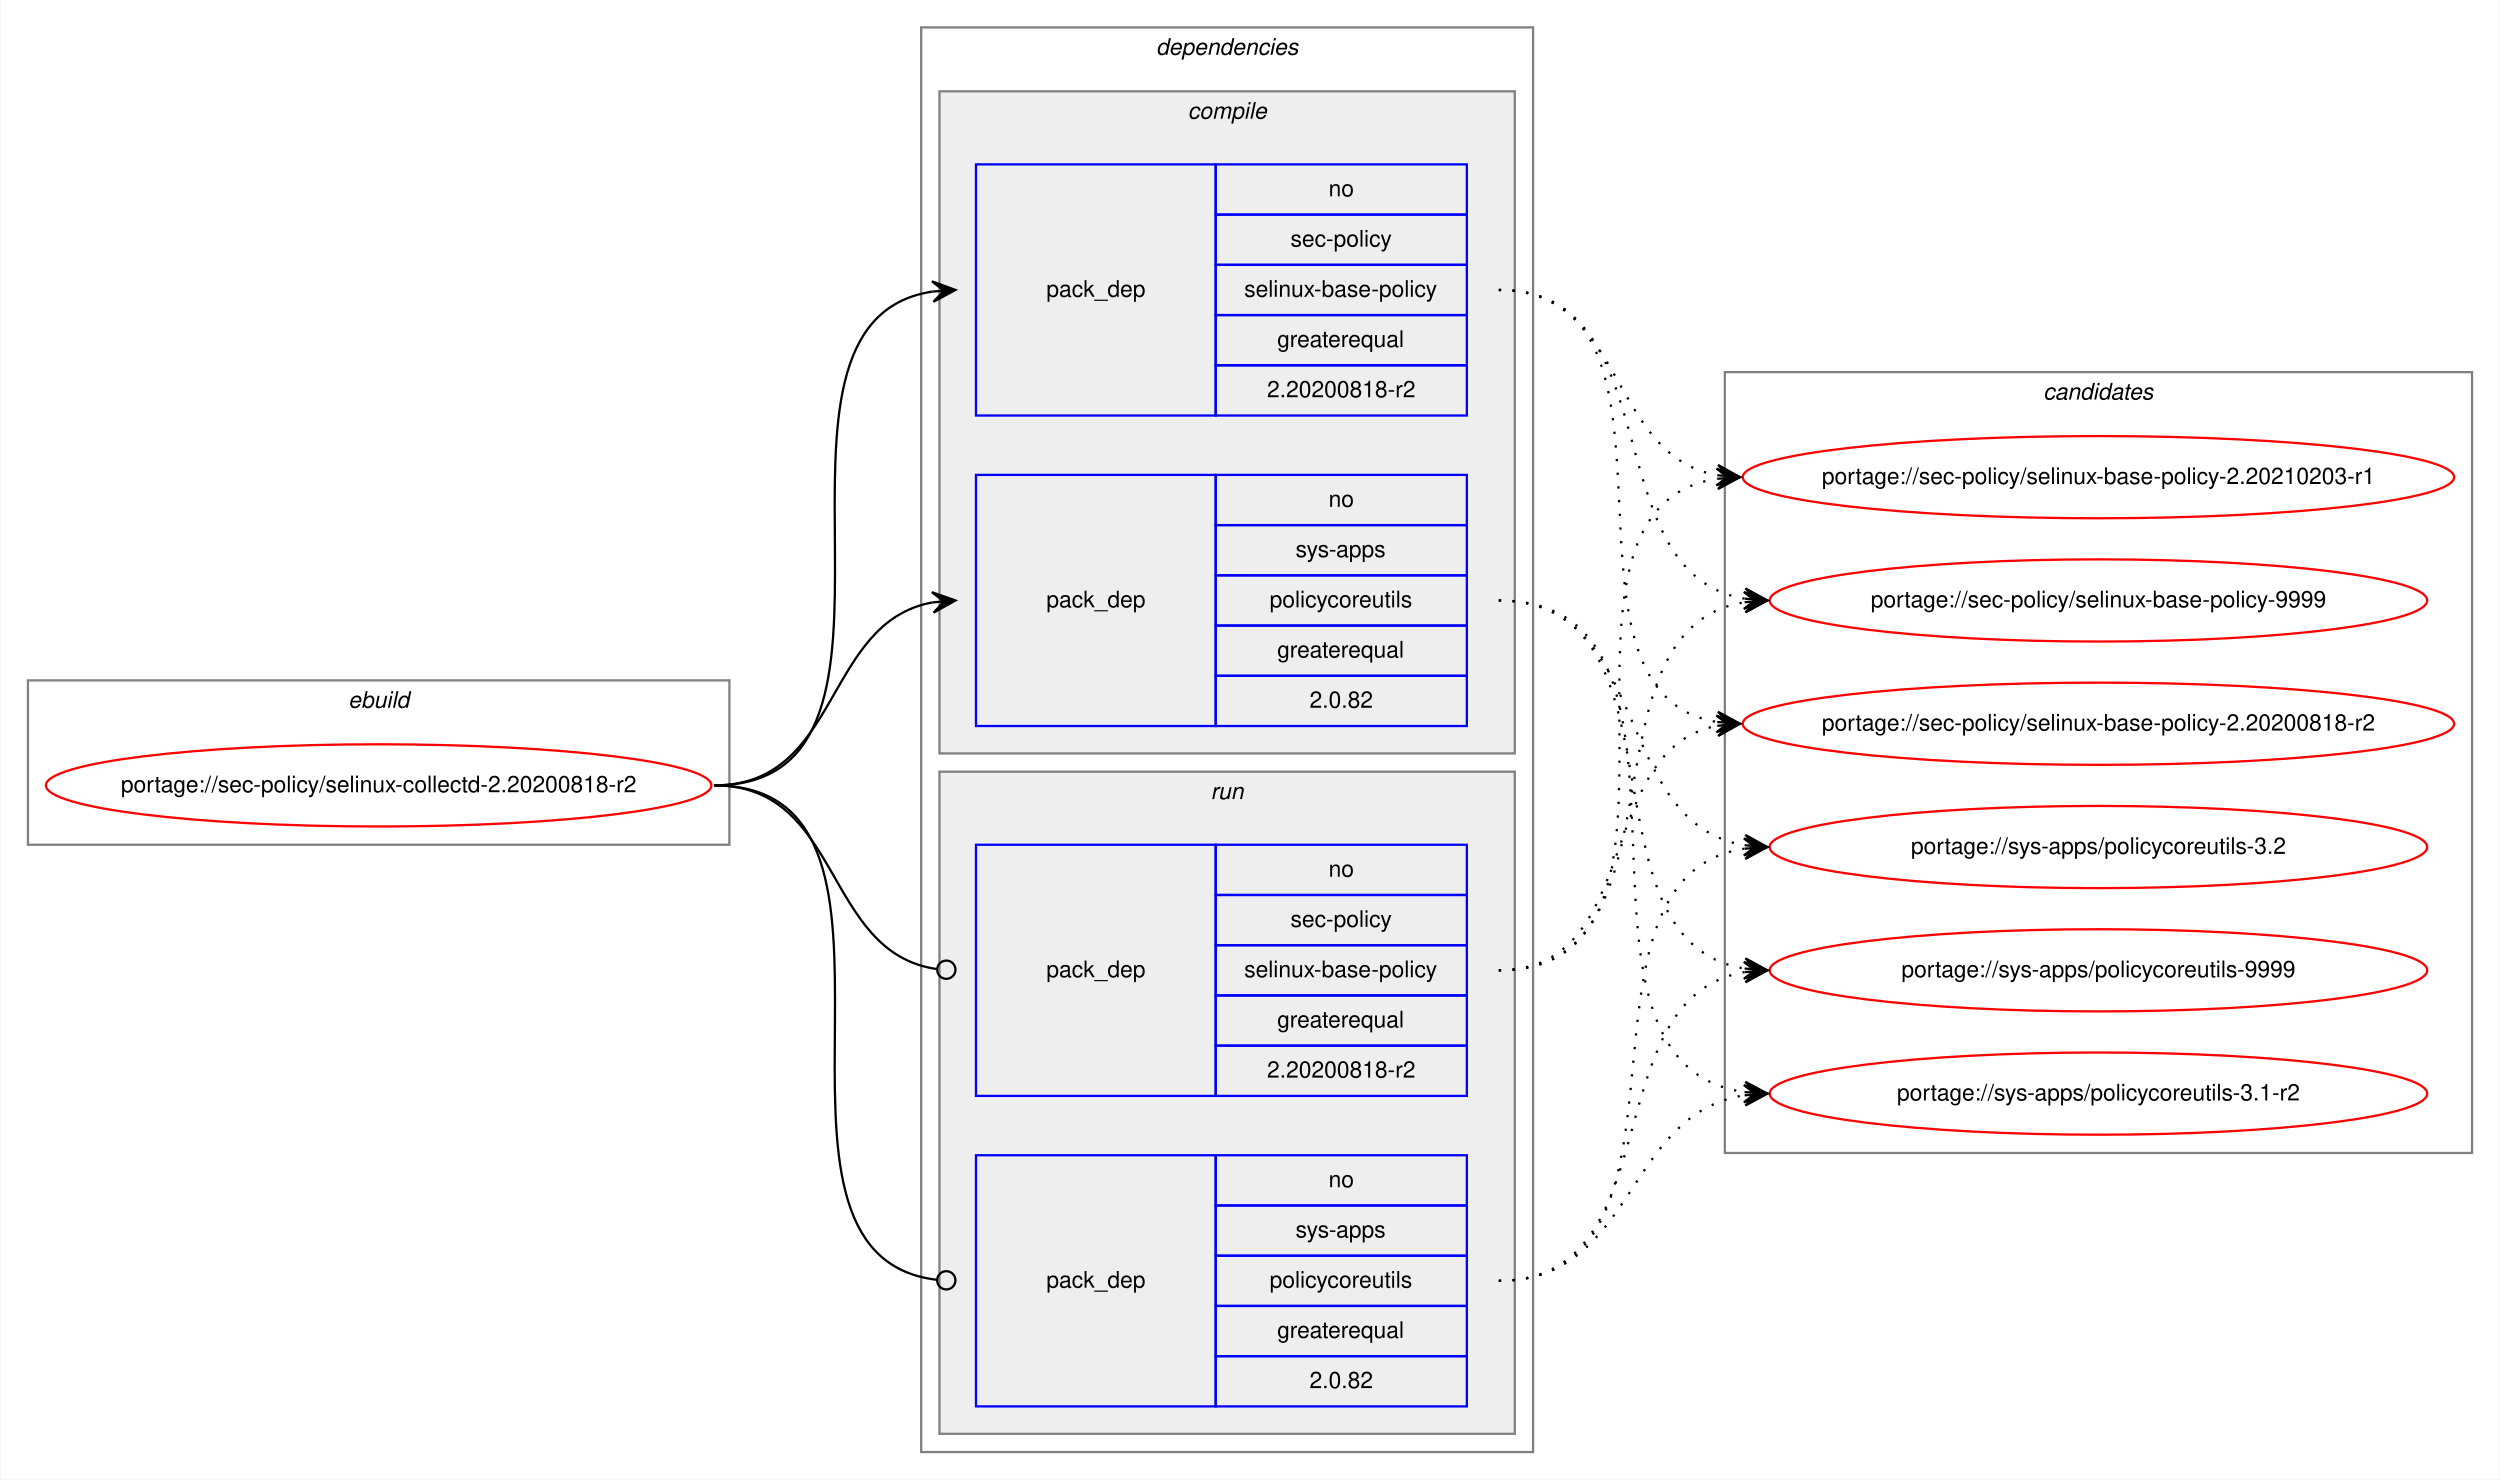
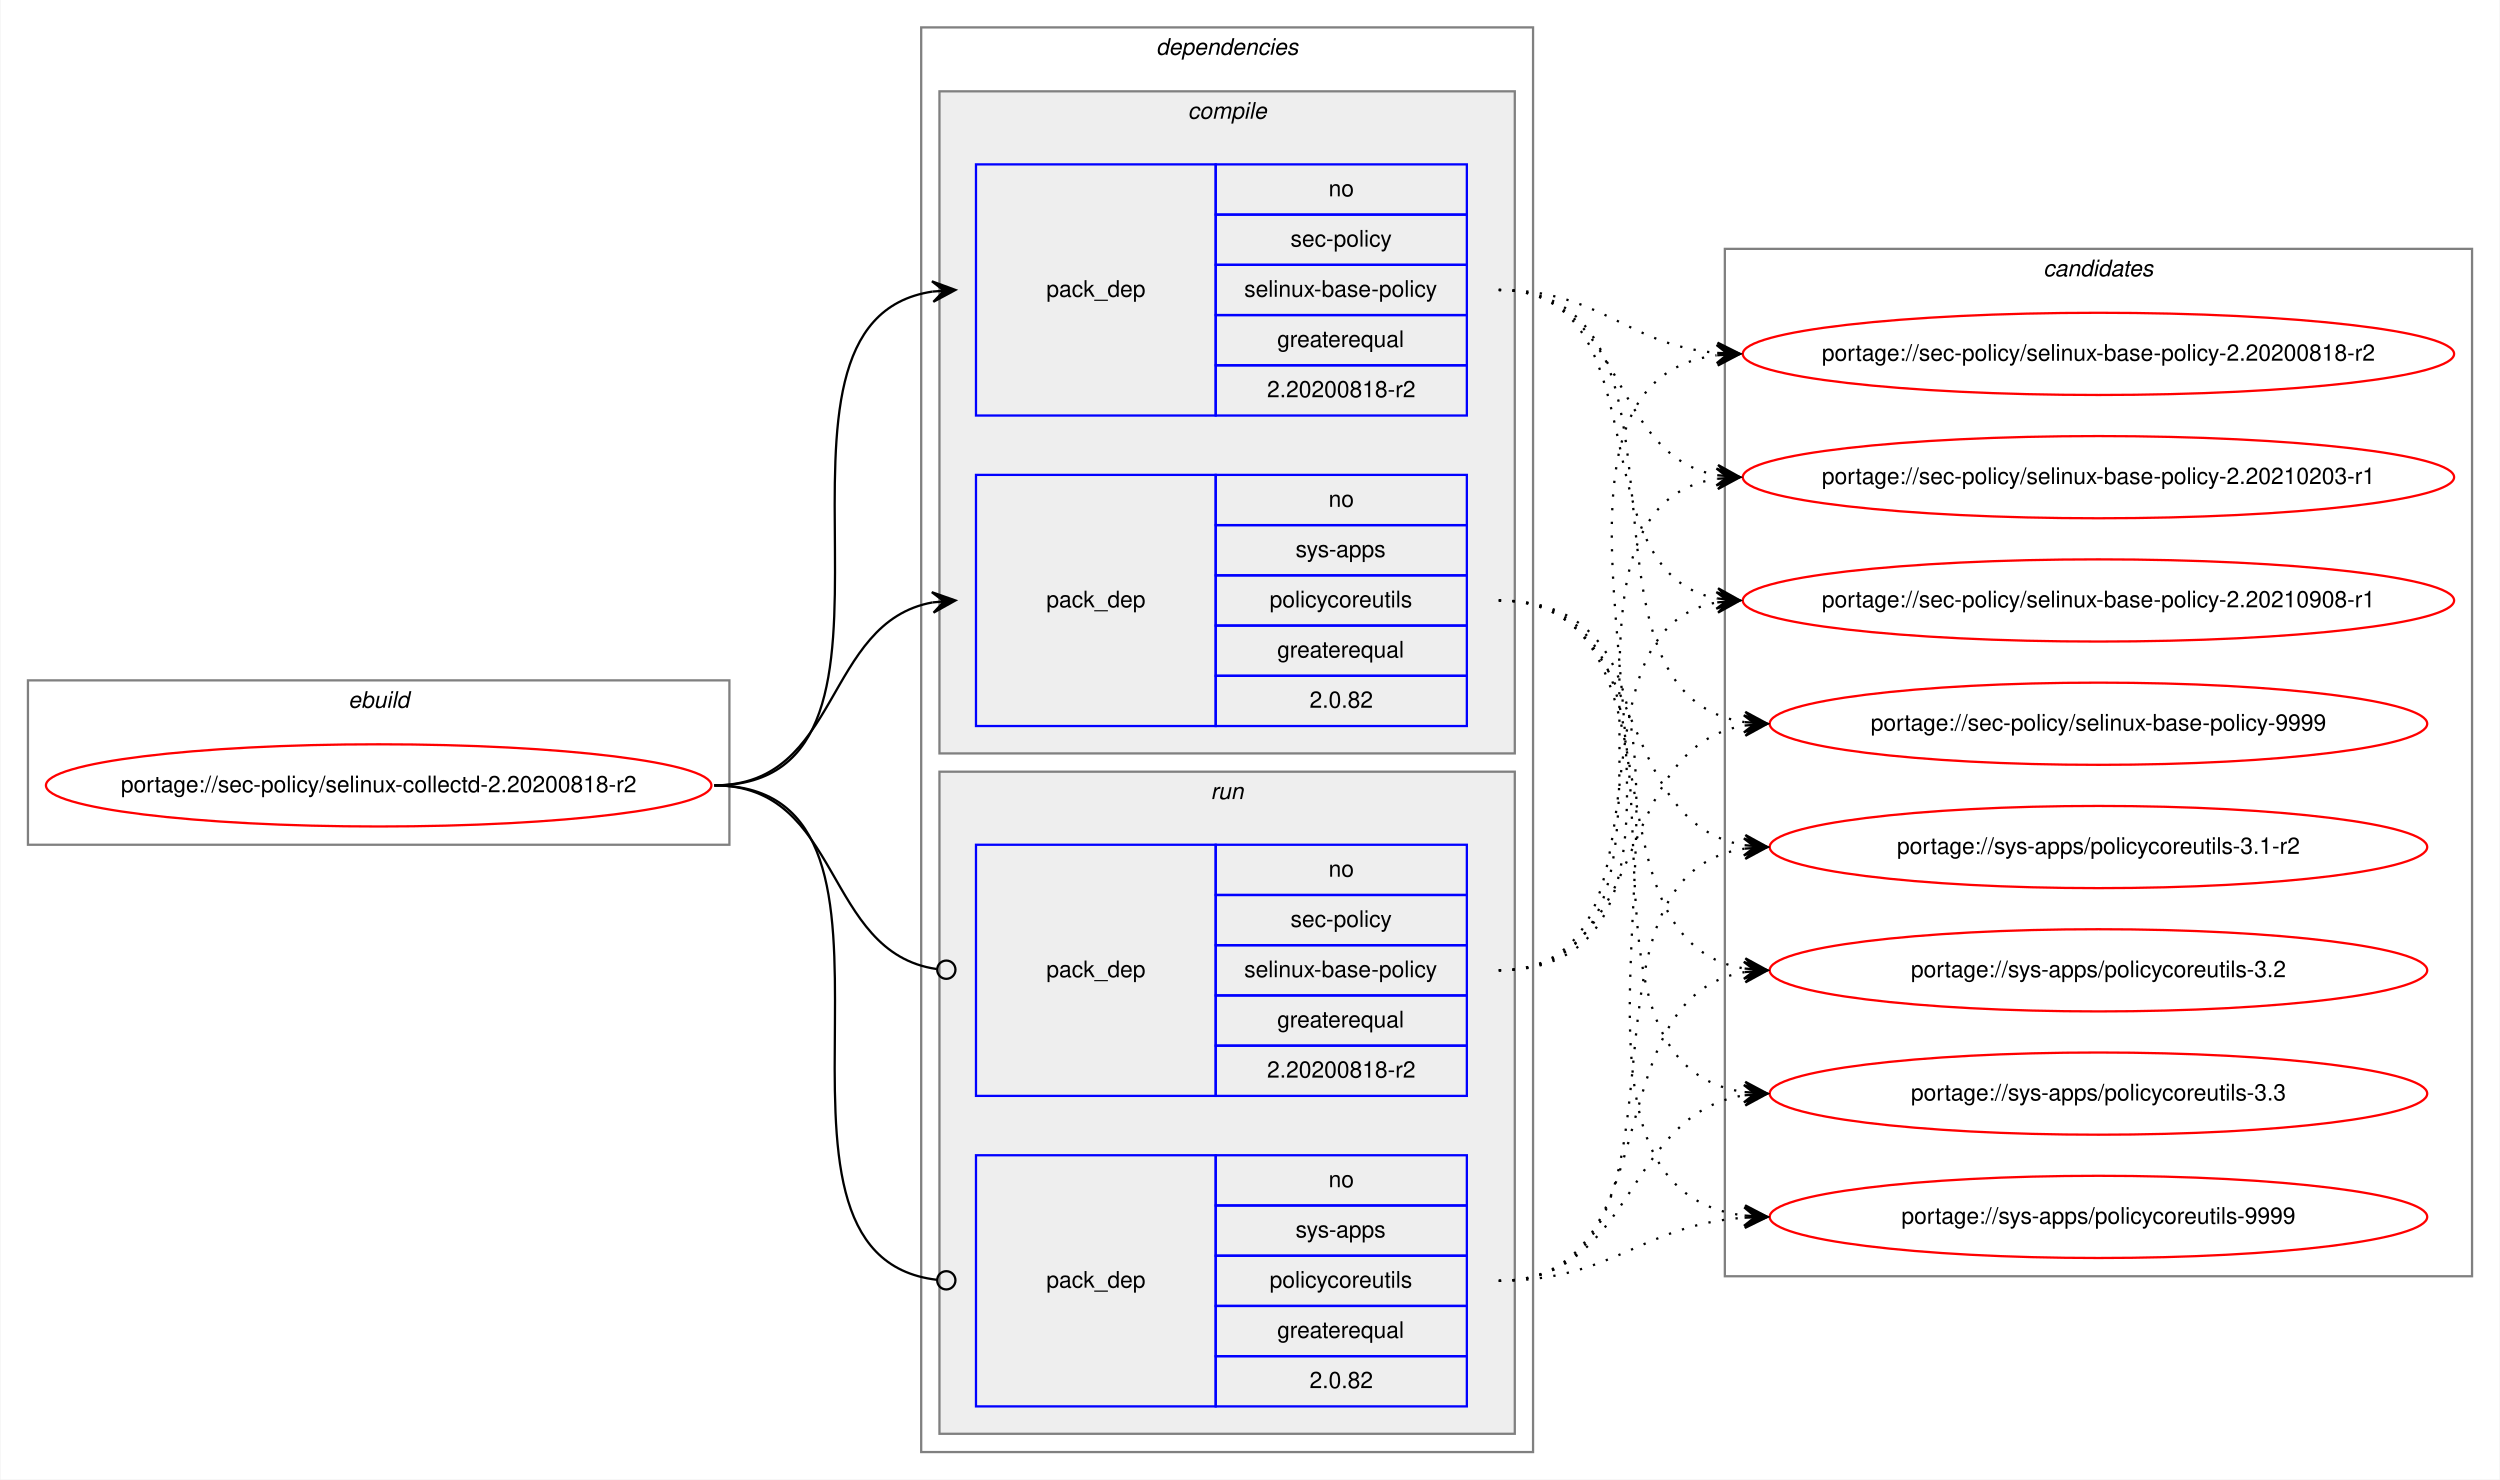
<svg xmlns="http://www.w3.org/2000/svg" xmlns:xlink="http://www.w3.org/1999/xlink" width="1095pt" height="648pt" viewBox="0.00 0.00 1094.52 648.00">
  <g id="graph0" class="graph" transform="scale(1 1) rotate(0) translate(4 644)">
    <polygon fill="white" stroke="transparent" points="-4,4 -4,-644 1090.52,-644 1090.52,4 -4,4" />
    <g id="clust1" class="cluster">
      <polygon fill="none" stroke="gray" points="8,-274 8,-346 315.24,-346 315.24,-274 8,-274" />
      <text text-anchor="start" x="148.28" y="-334" font-family="Helvetica,sans-Serif" font-style="italic" font-size="10.00">ebuild</text>
    </g>
    <g id="clust2" class="cluster">
      <polygon fill="none" stroke="gray" points="399.24,-8 399.24,-632 667.24,-632 667.24,-8 399.24,-8" />
      <text text-anchor="start" x="502.11" y="-620" font-family="Helvetica,sans-Serif" font-style="italic" font-size="10.00">dependencies</text>
    </g>
    <g id="clust3" class="cluster">
      <polygon fill="#eeeeee" stroke="gray" points="407.24,-314 407.24,-604 659.24,-604 659.24,-314 407.24,-314" />
      <text text-anchor="start" x="516.01" y="-592" font-family="Helvetica,sans-Serif" font-style="italic" font-size="10.00">compile</text>
    </g>
    <g id="clust7" class="cluster">
      <polygon fill="#eeeeee" stroke="gray" points="407.24,-16 407.24,-306 659.24,-306 659.24,-16 407.24,-16" />
      <text text-anchor="start" x="526.01" y="-294" font-family="Helvetica,sans-Serif" font-style="italic" font-size="10.00">run</text>
    </g>
    <g id="clust10" class="cluster">
-       <polygon fill="none" stroke="gray" points="751.24,-139 751.24,-481 1078.52,-481 1078.52,-139 751.24,-139" />
-       <text text-anchor="start" x="890.7" y="-469" font-family="Helvetica,sans-Serif" font-style="italic" font-size="10.00">candidates</text>
+       <polygon fill="none" stroke="gray" points="751.24,-85 751.24,-535 1078.52,-535 1078.52,-85 751.24,-85" />
+       <text text-anchor="start" x="890.7" y="-523" font-family="Helvetica,sans-Serif" font-style="italic" font-size="10.00">candidates</text>
    </g>
    <g id="node1" class="node">
      <g id="a_node1">
        <a xlink:href="../sec-policy/selinux-collectd-2.20200818-r2.svg" xlink:title="portage://sec-policy/selinux-collectd-2.20200818-r2">
          <ellipse fill="none" stroke="red" cx="161.62" cy="-300" rx="145.74" ry="18" />
          <text text-anchor="middle" x="161.62" y="-297" font-family="Helvetica,sans-Serif" font-size="10.00">portage://sec-policy/selinux-collectd-2.20200818-r2</text>
        </a>
      </g>
    </g>
    <g id="node2" class="node">
      <polygon fill="none" stroke="blue" points="423.24,-462 423.24,-572 528.24,-572 528.24,-462 423.24,-462" />
      <text text-anchor="start" x="454.06" y="-514" font-family="Helvetica,sans-Serif" font-size="10.00">pack_dep</text>
      <polygon fill="none" stroke="blue" points="528.24,-550 528.24,-572 638.24,-572 638.24,-550 528.24,-550" />
      <text text-anchor="start" x="577.68" y="-558" font-family="Helvetica,sans-Serif" font-size="10.00">no</text>
      <polygon fill="none" stroke="blue" points="528.24,-528 528.24,-550 638.24,-550 638.24,-528 528.24,-528" />
      <text text-anchor="start" x="561.01" y="-536" font-family="Helvetica,sans-Serif" font-size="10.00">sec-policy</text>
      <polygon fill="none" stroke="blue" points="528.24,-506 528.24,-528 638.24,-528 638.24,-506 528.24,-506" />
      <text text-anchor="start" x="540.73" y="-514" font-family="Helvetica,sans-Serif" font-size="10.00">selinux-base-policy</text>
      <polygon fill="none" stroke="blue" points="528.24,-484 528.24,-506 638.24,-506 638.24,-484 528.24,-484" />
      <text text-anchor="start" x="555.17" y="-492" font-family="Helvetica,sans-Serif" font-size="10.00">greaterequal</text>
      <polygon fill="none" stroke="blue" points="528.24,-462 528.24,-484 638.24,-484 638.24,-462 528.24,-462" />
      <text text-anchor="start" x="550.72" y="-470" font-family="Helvetica,sans-Serif" font-size="10.00">2.20200818-r2</text>
    </g>
    <g id="edge1" class="edge">
      <path fill="none" stroke="black" d="M308.62,-300C412.32,-300 313.97,-502.83 404.25,-516.3" />
      <polygon fill="black" stroke="black" points="414.24,-517 403.95,-520.79 409.25,-516.65 404.26,-516.3 404.26,-516.3 404.26,-516.3 409.25,-516.65 404.58,-511.81 414.24,-517 414.24,-517" />
    </g>
    <g id="node3" class="node">
      <polygon fill="none" stroke="blue" points="423.24,-326 423.24,-436 528.24,-436 528.24,-326 423.24,-326" />
      <text text-anchor="start" x="454.06" y="-378" font-family="Helvetica,sans-Serif" font-size="10.00">pack_dep</text>
      <polygon fill="none" stroke="blue" points="528.24,-414 528.24,-436 638.24,-436 638.24,-414 528.24,-414" />
      <text text-anchor="start" x="577.68" y="-422" font-family="Helvetica,sans-Serif" font-size="10.00">no</text>
      <polygon fill="none" stroke="blue" points="528.24,-392 528.24,-414 638.24,-414 638.24,-392 528.24,-392" />
      <text text-anchor="start" x="563.23" y="-400" font-family="Helvetica,sans-Serif" font-size="10.00">sys-apps</text>
      <polygon fill="none" stroke="blue" points="528.24,-370 528.24,-392 638.24,-392 638.24,-370 528.24,-370" />
      <text text-anchor="start" x="551.85" y="-378" font-family="Helvetica,sans-Serif" font-size="10.00">policycoreutils</text>
      <polygon fill="none" stroke="blue" points="528.24,-348 528.24,-370 638.24,-370 638.24,-348 528.24,-348" />
      <text text-anchor="start" x="555.17" y="-356" font-family="Helvetica,sans-Serif" font-size="10.00">greaterequal</text>
      <polygon fill="none" stroke="blue" points="528.24,-326 528.24,-348 638.24,-348 638.24,-326 528.24,-326" />
      <text text-anchor="start" x="569.34" y="-334" font-family="Helvetica,sans-Serif" font-size="10.00">2.0.82</text>
    </g>
    <g id="edge2" class="edge">
      <path fill="none" stroke="black" d="M308.62,-300C364.19,-300 356.35,-371.49 404.25,-380.15" />
      <polygon fill="black" stroke="black" points="414.24,-381 403.89,-384.63 409.25,-380.57 404.27,-380.15 404.27,-380.15 404.27,-380.15 409.25,-380.57 404.66,-375.66 414.24,-381 414.24,-381" />
    </g>
    <g id="node4" class="node">
      <polygon fill="none" stroke="blue" points="423.24,-164 423.24,-274 528.24,-274 528.24,-164 423.24,-164" />
      <text text-anchor="start" x="454.06" y="-216" font-family="Helvetica,sans-Serif" font-size="10.00">pack_dep</text>
      <polygon fill="none" stroke="blue" points="528.24,-252 528.24,-274 638.24,-274 638.24,-252 528.24,-252" />
      <text text-anchor="start" x="577.68" y="-260" font-family="Helvetica,sans-Serif" font-size="10.00">no</text>
      <polygon fill="none" stroke="blue" points="528.24,-230 528.24,-252 638.24,-252 638.24,-230 528.24,-230" />
      <text text-anchor="start" x="561.01" y="-238" font-family="Helvetica,sans-Serif" font-size="10.00">sec-policy</text>
      <polygon fill="none" stroke="blue" points="528.24,-208 528.24,-230 638.24,-230 638.24,-208 528.24,-208" />
      <text text-anchor="start" x="540.73" y="-216" font-family="Helvetica,sans-Serif" font-size="10.00">selinux-base-policy</text>
      <polygon fill="none" stroke="blue" points="528.24,-186 528.24,-208 638.24,-208 638.24,-186 528.24,-186" />
      <text text-anchor="start" x="555.17" y="-194" font-family="Helvetica,sans-Serif" font-size="10.00">greaterequal</text>
      <polygon fill="none" stroke="blue" points="528.24,-164 528.24,-186 638.24,-186 638.24,-164 528.24,-164" />
      <text text-anchor="start" x="550.72" y="-172" font-family="Helvetica,sans-Serif" font-size="10.00">2.20200818-r2</text>
    </g>
    <g id="edge3" class="edge">
      <path fill="none" stroke="black" d="M308.62,-300C364.89,-300 356.15,-226.72 406.07,-219.56" />
      <ellipse fill="none" stroke="black" cx="410.25" cy="-219.27" rx="4" ry="4" />
    </g>
    <g id="node5" class="node">
      <polygon fill="none" stroke="blue" points="423.24,-28 423.24,-138 528.24,-138 528.24,-28 423.24,-28" />
      <text text-anchor="start" x="454.06" y="-80" font-family="Helvetica,sans-Serif" font-size="10.00">pack_dep</text>
      <polygon fill="none" stroke="blue" points="528.24,-116 528.24,-138 638.24,-138 638.24,-116 528.24,-116" />
      <text text-anchor="start" x="577.68" y="-124" font-family="Helvetica,sans-Serif" font-size="10.00">no</text>
      <polygon fill="none" stroke="blue" points="528.24,-94 528.24,-116 638.24,-116 638.24,-94 528.24,-94" />
      <text text-anchor="start" x="563.23" y="-102" font-family="Helvetica,sans-Serif" font-size="10.00">sys-apps</text>
      <polygon fill="none" stroke="blue" points="528.24,-72 528.24,-94 638.24,-94 638.24,-72 528.24,-72" />
      <text text-anchor="start" x="551.85" y="-80" font-family="Helvetica,sans-Serif" font-size="10.00">policycoreutils</text>
      <polygon fill="none" stroke="blue" points="528.24,-50 528.24,-72 638.24,-72 638.24,-50 528.24,-50" />
      <text text-anchor="start" x="555.17" y="-58" font-family="Helvetica,sans-Serif" font-size="10.00">greaterequal</text>
      <polygon fill="none" stroke="blue" points="528.24,-28 528.24,-50 638.24,-50 638.24,-28 528.24,-28" />
      <text text-anchor="start" x="569.34" y="-36" font-family="Helvetica,sans-Serif" font-size="10.00">2.0.82</text>
    </g>
    <g id="edge4" class="edge">
      <path fill="none" stroke="black" d="M308.62,-300C413.05,-300 312.57,-94.29 406.19,-83.44" />
      <ellipse fill="none" stroke="black" cx="410.24" cy="-83.22" rx="4" ry="4" />
    </g>
    <g id="node6" class="node">
      <g id="a_node6">
        <a xlink:href="../sec-policy/selinux-base-policy-2.20200818-r2.svg" xlink:title="portage://sec-policy/selinux-base-policy-2.20200818-r2">
-           <ellipse fill="none" stroke="red" cx="914.88" cy="-327" rx="155.78" ry="18" />
-           <text text-anchor="middle" x="914.88" y="-324" font-family="Helvetica,sans-Serif" font-size="10.00">portage://sec-policy/selinux-base-policy-2.20200818-r2</text>
+           <ellipse fill="none" stroke="red" cx="914.88" cy="-489" rx="155.78" ry="18" />
+           <text text-anchor="middle" x="914.88" y="-486" font-family="Helvetica,sans-Serif" font-size="10.00">portage://sec-policy/selinux-base-policy-2.20200818-r2</text>
        </a>
      </g>
    </g>
    <g id="edge5" class="edge">
-       <path fill="none" stroke="black" stroke-dasharray="1,5" d="M652.24,-517C745.27,-517 667.51,-340.84 747.86,-327.77" />
-       <polygon fill="black" stroke="black" points="757.88,-327 748.25,-332.25 752.89,-327.38 747.91,-327.76 747.91,-327.76 747.91,-327.76 752.89,-327.38 747.56,-323.28 757.88,-327 757.88,-327" />
+       <path fill="none" stroke="black" stroke-dasharray="1,5" d="M652.24,-517C697.2,-517 707.82,-493 747.69,-489.44" />
+       <polygon fill="black" stroke="black" points="757.88,-489 748.08,-493.93 752.88,-489.22 747.89,-489.43 747.89,-489.43 747.89,-489.43 752.88,-489.22 747.69,-484.94 757.88,-489 757.88,-489" />
    </g>
    <g id="node7" class="node">
      <g id="a_node7">
        <a xlink:href="../sec-policy/selinux-base-policy-2.20210203-r1.svg" xlink:title="portage://sec-policy/selinux-base-policy-2.20210203-r1">
          <ellipse fill="none" stroke="red" cx="914.88" cy="-435" rx="155.78" ry="18" />
          <text text-anchor="middle" x="914.88" y="-432" font-family="Helvetica,sans-Serif" font-size="10.00">portage://sec-policy/selinux-base-policy-2.20210203-r1</text>
        </a>
      </g>
    </g>
    <g id="edge6" class="edge">
      <path fill="none" stroke="black" stroke-dasharray="1,5" d="M652.24,-517C708.07,-517 699.78,-444.63 747.85,-435.87" />
      <polygon fill="black" stroke="black" points="757.88,-435 748.3,-440.34 752.9,-435.43 747.91,-435.86 747.91,-435.86 747.91,-435.86 752.9,-435.43 747.53,-431.38 757.88,-435 757.88,-435" />
    </g>
    <g id="node8" class="node">
      <g id="a_node8">
-         <a xlink:href="../sec-policy/selinux-base-policy-9999.svg" xlink:title="portage://sec-policy/selinux-base-policy-9999">
-           <ellipse fill="none" stroke="red" cx="914.88" cy="-381" rx="144" ry="18" />
-           <text text-anchor="middle" x="914.88" y="-378" font-family="Helvetica,sans-Serif" font-size="10.00">portage://sec-policy/selinux-base-policy-9999</text>
+         <a xlink:href="../sec-policy/selinux-base-policy-2.20210908-r1.svg" xlink:title="portage://sec-policy/selinux-base-policy-2.20210908-r1">
+           <ellipse fill="none" stroke="red" cx="914.88" cy="-381" rx="155.78" ry="18" />
+           <text text-anchor="middle" x="914.88" y="-378" font-family="Helvetica,sans-Serif" font-size="10.00">portage://sec-policy/selinux-base-policy-2.20210908-r1</text>
        </a>
      </g>
    </g>
    <g id="edge7" class="edge">
-       <path fill="none" stroke="black" stroke-dasharray="1,5" d="M652.24,-517C728.57,-517 693.5,-392.94 759.82,-381.8" />
-       <polygon fill="black" stroke="black" points="769.88,-381 760.27,-386.28 764.89,-381.4 759.91,-381.79 759.91,-381.79 759.91,-381.79 764.89,-381.4 759.55,-377.31 769.88,-381 769.88,-381" />
+       <path fill="none" stroke="black" stroke-dasharray="1,5" d="M652.24,-517C725.19,-517 685.51,-393.45 747.91,-381.87" />
+       <polygon fill="black" stroke="black" points="757.88,-381 748.31,-386.35 752.9,-381.43 747.92,-381.87 747.92,-381.87 747.92,-381.87 752.9,-381.43 747.52,-377.38 757.88,-381 757.88,-381" />
    </g>
    <g id="node9" class="node">
      <g id="a_node9">
-         <a xlink:href="../sys-apps/policycoreutils-3.1-r2.svg" xlink:title="portage://sys-apps/policycoreutils-3.1-r2">
-           <ellipse fill="none" stroke="red" cx="914.88" cy="-165" rx="144" ry="18" />
-           <text text-anchor="middle" x="914.88" y="-162" font-family="Helvetica,sans-Serif" font-size="10.00">portage://sys-apps/policycoreutils-3.1-r2</text>
+         <a xlink:href="../sec-policy/selinux-base-policy-9999.svg" xlink:title="portage://sec-policy/selinux-base-policy-9999">
+           <ellipse fill="none" stroke="red" cx="914.88" cy="-327" rx="144" ry="18" />
+           <text text-anchor="middle" x="914.88" y="-324" font-family="Helvetica,sans-Serif" font-size="10.00">portage://sec-policy/selinux-base-policy-9999</text>
        </a>
      </g>
    </g>
    <g id="edge8" class="edge">
-       <path fill="none" stroke="black" stroke-dasharray="1,5" d="M652.24,-381C757.92,-381 667.04,-179.11 759.67,-165.7" />
-       <polygon fill="black" stroke="black" points="769.88,-165 760.21,-170.17 764.89,-165.34 759.9,-165.68 759.9,-165.68 759.9,-165.68 764.89,-165.34 759.59,-161.19 769.88,-165 769.88,-165" />
+       <path fill="none" stroke="black" stroke-dasharray="1,5" d="M652.24,-517C747.97,-517 676.18,-340.48 759.8,-327.73" />
+       <polygon fill="black" stroke="black" points="769.88,-327 760.23,-332.21 764.89,-327.36 759.9,-327.72 759.9,-327.72 759.9,-327.72 764.89,-327.36 759.58,-323.23 769.88,-327 769.88,-327" />
    </g>
    <g id="node10" class="node">
      <g id="a_node10">
-         <a xlink:href="../sys-apps/policycoreutils-3.2.svg" xlink:title="portage://sys-apps/policycoreutils-3.2">
+         <a xlink:href="../sys-apps/policycoreutils-3.1-r2.svg" xlink:title="portage://sys-apps/policycoreutils-3.1-r2">
          <ellipse fill="none" stroke="red" cx="914.88" cy="-273" rx="144" ry="18" />
-           <text text-anchor="middle" x="914.88" y="-270" font-family="Helvetica,sans-Serif" font-size="10.00">portage://sys-apps/policycoreutils-3.2</text>
+           <text text-anchor="middle" x="914.88" y="-270" font-family="Helvetica,sans-Serif" font-size="10.00">portage://sys-apps/policycoreutils-3.1-r2</text>
        </a>
      </g>
    </g>
    <g id="edge9" class="edge">
      <path fill="none" stroke="black" stroke-dasharray="1,5" d="M652.24,-381C719.61,-381 701.12,-283.69 759.78,-273.81" />
      <polygon fill="black" stroke="black" points="769.88,-273 760.27,-278.28 764.89,-273.4 759.91,-273.8 759.91,-273.8 759.91,-273.8 764.89,-273.4 759.55,-269.31 769.88,-273 769.88,-273" />
    </g>
    <g id="node11" class="node">
      <g id="a_node11">
-         <a xlink:href="../sys-apps/policycoreutils-9999.svg" xlink:title="portage://sys-apps/policycoreutils-9999">
+         <a xlink:href="../sys-apps/policycoreutils-3.2.svg" xlink:title="portage://sys-apps/policycoreutils-3.2">
          <ellipse fill="none" stroke="red" cx="914.88" cy="-219" rx="144" ry="18" />
-           <text text-anchor="middle" x="914.88" y="-216" font-family="Helvetica,sans-Serif" font-size="10.00">portage://sys-apps/policycoreutils-9999</text>
+           <text text-anchor="middle" x="914.88" y="-216" font-family="Helvetica,sans-Serif" font-size="10.00">portage://sys-apps/policycoreutils-3.2</text>
        </a>
      </g>
    </g>
    <g id="edge10" class="edge">
      <path fill="none" stroke="black" stroke-dasharray="1,5" d="M652.24,-381C737.57,-381 685.59,-232.02 759.66,-219.8" />
      <polygon fill="black" stroke="black" points="769.88,-219 760.26,-224.26 764.89,-219.39 759.91,-219.78 759.91,-219.78 759.91,-219.78 764.89,-219.39 759.56,-215.29 769.88,-219 769.88,-219" />
    </g>
+     <g id="node12" class="node">
+       <g id="a_node12">
+         <a xlink:href="../sys-apps/policycoreutils-3.3.svg" xlink:title="portage://sys-apps/policycoreutils-3.3">
+           <ellipse fill="none" stroke="red" cx="914.88" cy="-165" rx="144" ry="18" />
+           <text text-anchor="middle" x="914.88" y="-162" font-family="Helvetica,sans-Serif" font-size="10.00">portage://sys-apps/policycoreutils-3.3</text>
+         </a>
+       </g>
+     </g>
    <g id="edge11" class="edge">
-       <path fill="none" stroke="black" stroke-dasharray="1,5" d="M652.24,-219C715.71,-219 693.58,-315.51 747.69,-326.07" />
-       <polygon fill="black" stroke="black" points="757.88,-327 747.51,-330.57 752.9,-326.54 747.92,-326.09 747.92,-326.09 747.92,-326.09 752.9,-326.54 748.33,-321.61 757.88,-327 757.88,-327" />
+       <path fill="none" stroke="black" stroke-dasharray="1,5" d="M652.24,-381C757.92,-381 667.04,-179.11 759.67,-165.7" />
+       <polygon fill="black" stroke="black" points="769.88,-165 760.21,-170.17 764.89,-165.34 759.9,-165.68 759.9,-165.68 759.9,-165.68 764.89,-165.34 759.59,-161.19 769.88,-165 769.88,-165" />
+     </g>
+     <g id="node13" class="node">
+       <g id="a_node13">
+         <a xlink:href="../sys-apps/policycoreutils-9999.svg" xlink:title="portage://sys-apps/policycoreutils-9999">
+           <ellipse fill="none" stroke="red" cx="914.88" cy="-111" rx="144" ry="18" />
+           <text text-anchor="middle" x="914.88" y="-108" font-family="Helvetica,sans-Serif" font-size="10.00">portage://sys-apps/policycoreutils-9999</text>
+         </a>
+       </g>
    </g>
    <g id="edge12" class="edge">
+       <path fill="none" stroke="black" stroke-dasharray="1,5" d="M652.24,-381C779.55,-381 646.66,-125.56 759.75,-111.59" />
+       <polygon fill="black" stroke="black" points="769.88,-111 760.16,-116.08 764.89,-111.29 759.89,-111.59 759.89,-111.59 759.89,-111.59 764.89,-111.29 759.63,-107.09 769.88,-111 769.88,-111" />
+     </g>
+     <g id="edge13" class="edge">
+       <path fill="none" stroke="black" stroke-dasharray="1,5" d="M652.24,-219C777.45,-219 637.41,-473.92 747.59,-488.36" />
+       <polygon fill="black" stroke="black" points="757.88,-489 747.62,-492.87 752.89,-488.69 747.9,-488.38 747.9,-488.38 747.9,-488.38 752.89,-488.69 748.18,-483.89 757.88,-489 757.88,-489" />
+     </g>
+     <g id="edge14" class="edge">
      <path fill="none" stroke="black" stroke-dasharray="1,5" d="M652.24,-219C755.45,-219 658.15,-420.49 747.66,-434.26" />
      <polygon fill="black" stroke="black" points="757.88,-435 747.58,-438.77 752.89,-434.64 747.9,-434.28 747.9,-434.28 747.9,-434.28 752.89,-434.64 748.23,-429.79 757.88,-435 757.88,-435" />
    </g>
-     <g id="edge13" class="edge">
-       <path fill="none" stroke="black" stroke-dasharray="1,5" d="M652.24,-219C737.57,-219 685.59,-367.98 759.66,-380.2" />
-       <polygon fill="black" stroke="black" points="769.88,-381 759.56,-384.71 764.89,-380.61 759.91,-380.22 759.91,-380.22 759.91,-380.22 764.89,-380.61 760.26,-375.74 769.88,-381 769.88,-381" />
-     </g>
-     <g id="edge14" class="edge">
+     <g id="edge15" class="edge">
+       <path fill="none" stroke="black" stroke-dasharray="1,5" d="M652.24,-219C734.5,-219 677.34,-367.38 747.62,-380.13" />
+       <polygon fill="black" stroke="black" points="757.88,-381 747.53,-384.64 752.9,-380.58 747.91,-380.15 747.91,-380.15 747.91,-380.15 752.9,-380.58 748.29,-375.67 757.88,-381 757.88,-381" />
+     </g>
+     <g id="edge16" class="edge">
+       <path fill="none" stroke="black" stroke-dasharray="1,5" d="M652.24,-219C719.61,-219 701.12,-316.31 759.78,-326.19" />
+       <polygon fill="black" stroke="black" points="769.88,-327 759.55,-330.69 764.89,-326.6 759.91,-326.2 759.91,-326.2 759.91,-326.2 764.89,-326.6 760.27,-321.72 769.88,-327 769.88,-327" />
+     </g>
+     <g id="edge17" class="edge">
+       <path fill="none" stroke="black" stroke-dasharray="1,5" d="M652.24,-83C747.97,-83 676.18,-259.52 759.8,-272.27" />
+       <polygon fill="black" stroke="black" points="769.88,-273 759.58,-276.77 764.89,-272.64 759.9,-272.28 759.9,-272.28 759.9,-272.28 764.89,-272.64 760.23,-267.79 769.88,-273 769.88,-273" />
+     </g>
+     <g id="edge18" class="edge">
+       <path fill="none" stroke="black" stroke-dasharray="1,5" d="M652.24,-83C728.57,-83 693.5,-207.06 759.82,-218.2" />
+       <polygon fill="black" stroke="black" points="769.88,-219 759.55,-222.69 764.89,-218.6 759.91,-218.21 759.91,-218.21 759.91,-218.21 764.89,-218.6 760.27,-213.72 769.88,-219 769.88,-219" />
+     </g>
+     <g id="edge19" class="edge">
      <path fill="none" stroke="black" stroke-dasharray="1,5" d="M652.24,-83C712.36,-83 707.02,-155.97 759.73,-164.24" />
      <polygon fill="black" stroke="black" points="769.88,-165 759.57,-168.74 764.89,-164.63 759.91,-164.25 759.91,-164.25 759.91,-164.25 764.89,-164.63 760.24,-159.77 769.88,-165 769.88,-165" />
    </g>
-     <g id="edge15" class="edge">
-       <path fill="none" stroke="black" stroke-dasharray="1,5" d="M652.24,-83C747.97,-83 676.18,-259.52 759.8,-272.27" />
-       <polygon fill="black" stroke="black" points="769.88,-273 759.58,-276.77 764.89,-272.64 759.9,-272.28 759.9,-272.28 759.9,-272.28 764.89,-272.64 760.23,-267.79 769.88,-273 769.88,-273" />
-     </g>
-     <g id="edge16" class="edge">
-       <path fill="none" stroke="black" stroke-dasharray="1,5" d="M652.24,-83C728.57,-83 693.5,-207.06 759.82,-218.2" />
-       <polygon fill="black" stroke="black" points="769.88,-219 759.55,-222.69 764.89,-218.6 759.91,-218.21 759.91,-218.21 759.91,-218.21 764.89,-218.6 760.27,-213.72 769.88,-219 769.88,-219" />
+     <g id="edge20" class="edge">
+       <path fill="none" stroke="black" stroke-dasharray="1,5" d="M652.24,-83C702.41,-83 714.59,-107.4 759.72,-110.65" />
+       <polygon fill="black" stroke="black" points="769.88,-111 759.73,-115.15 764.88,-110.83 759.88,-110.65 759.88,-110.65 759.88,-110.65 764.88,-110.83 760.04,-106.15 769.88,-111 769.88,-111" />
    </g>
  </g>
</svg>
